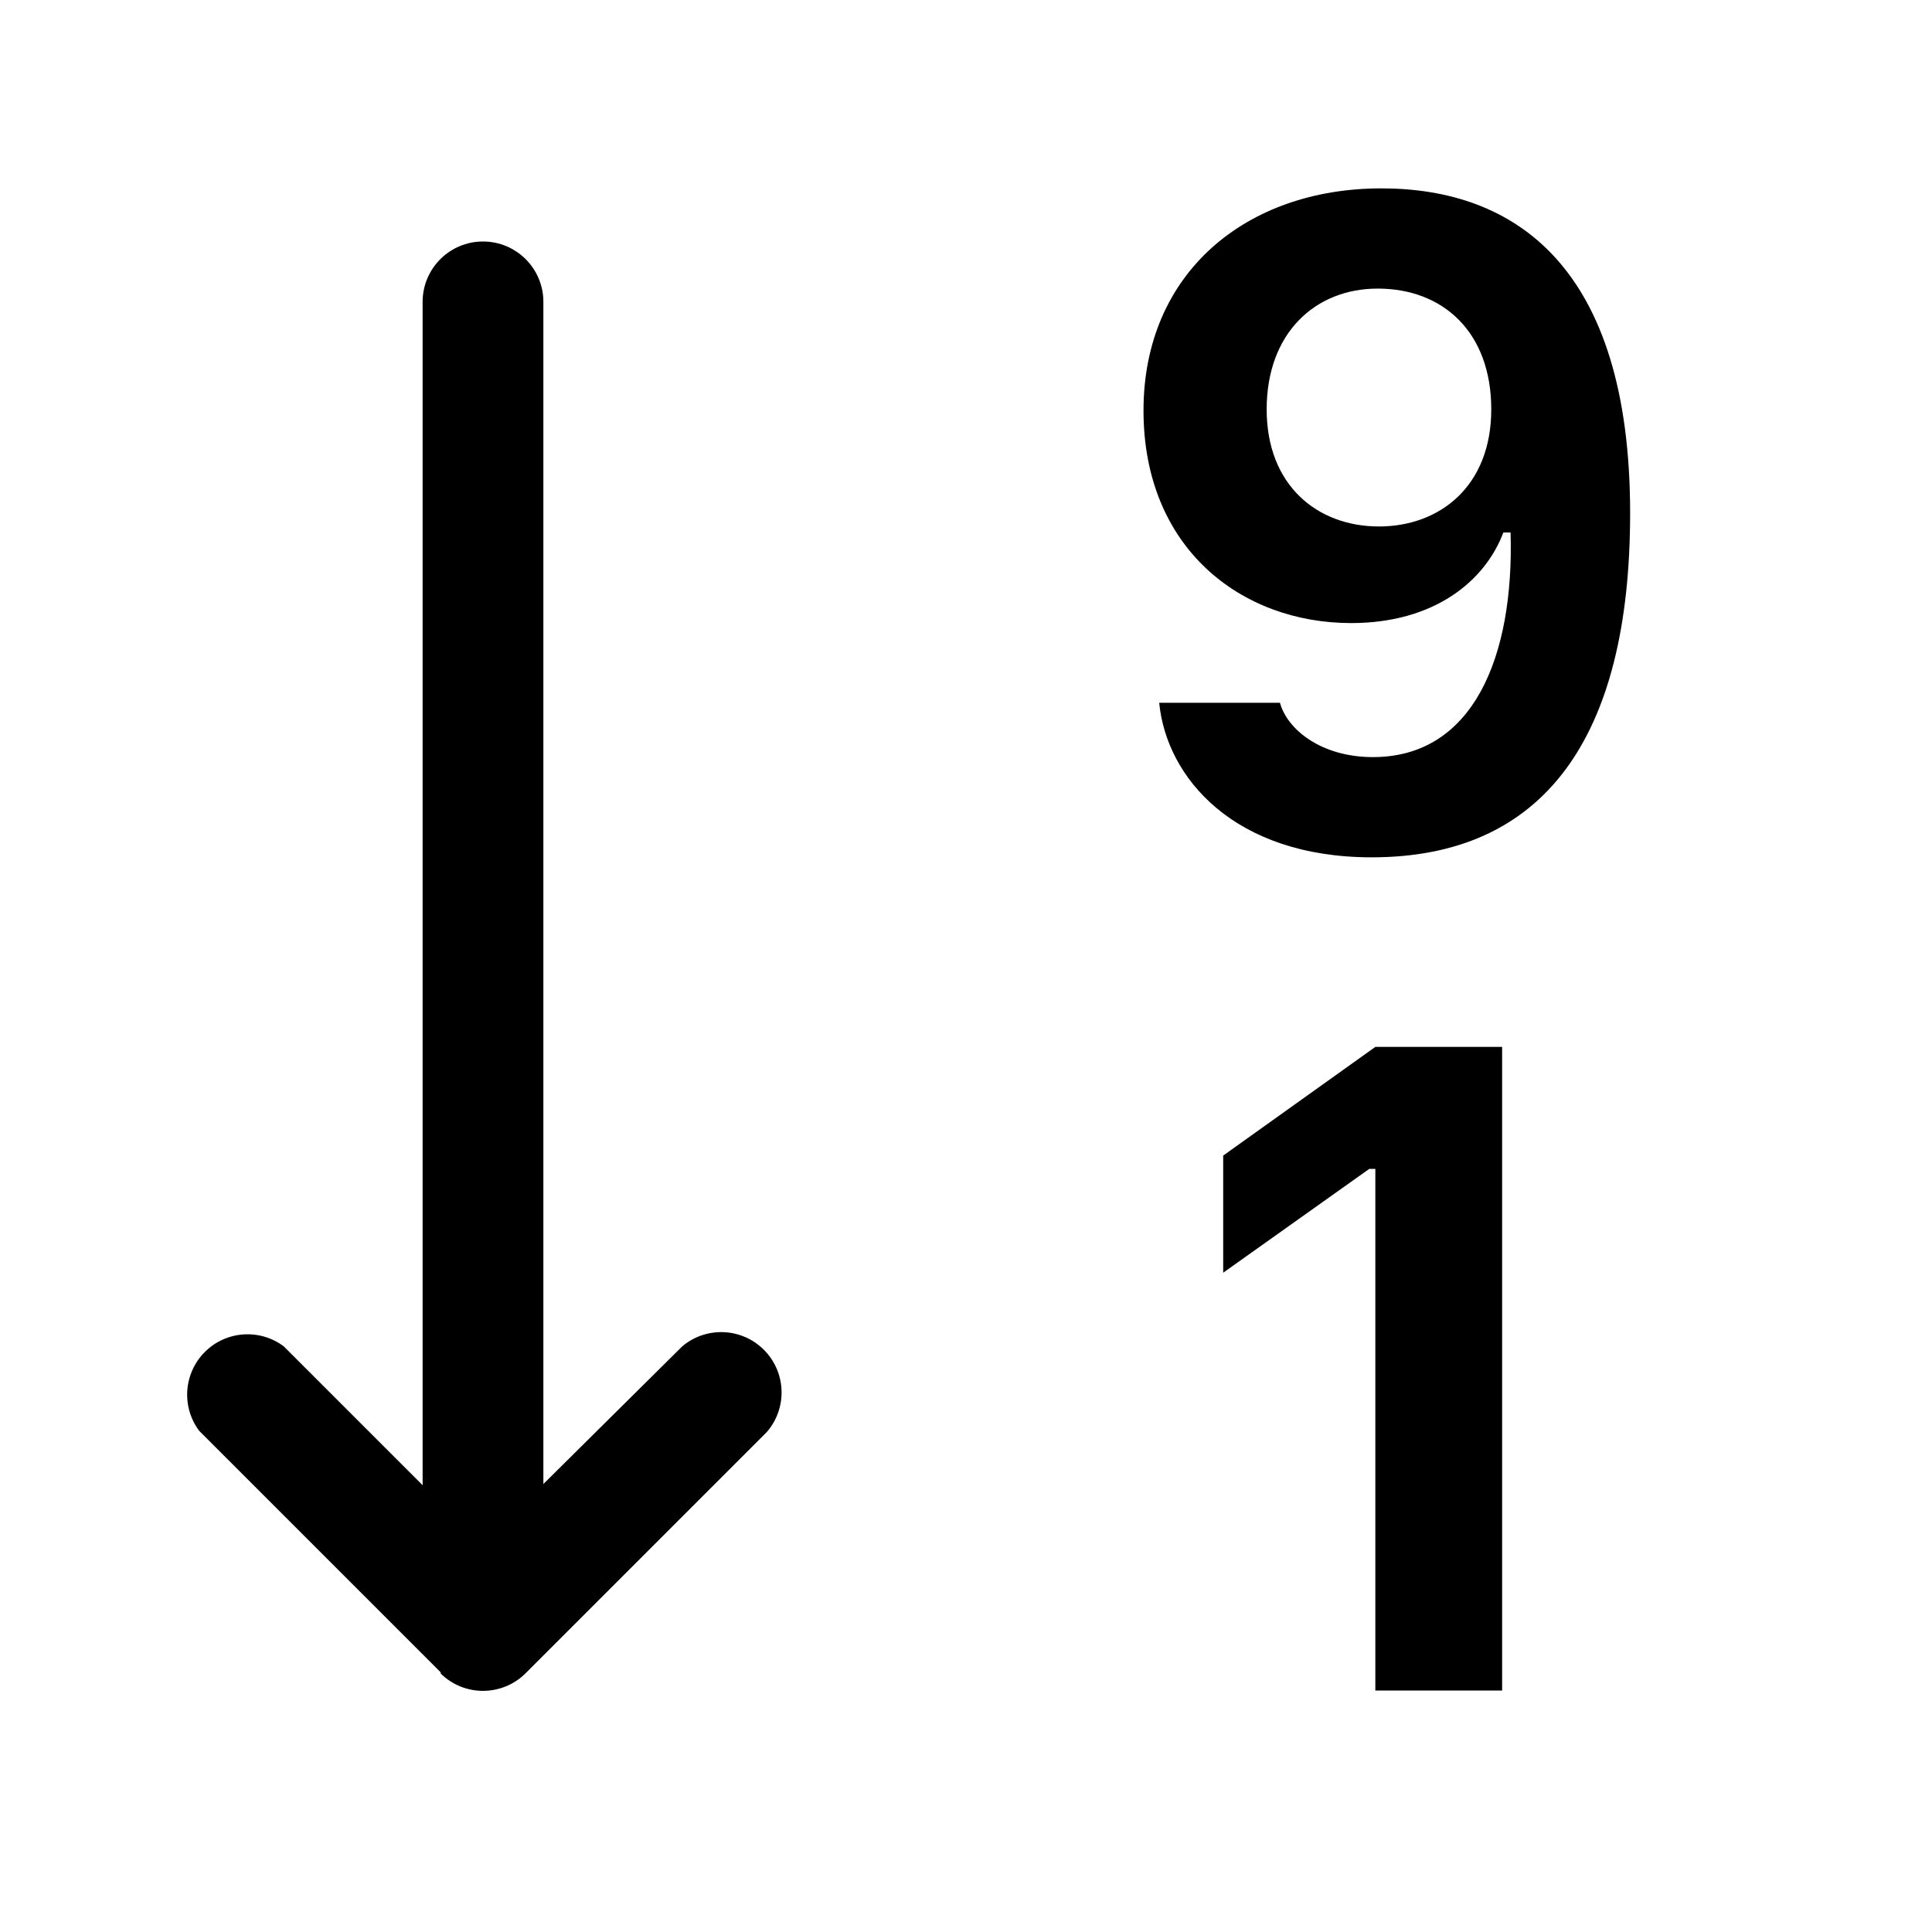
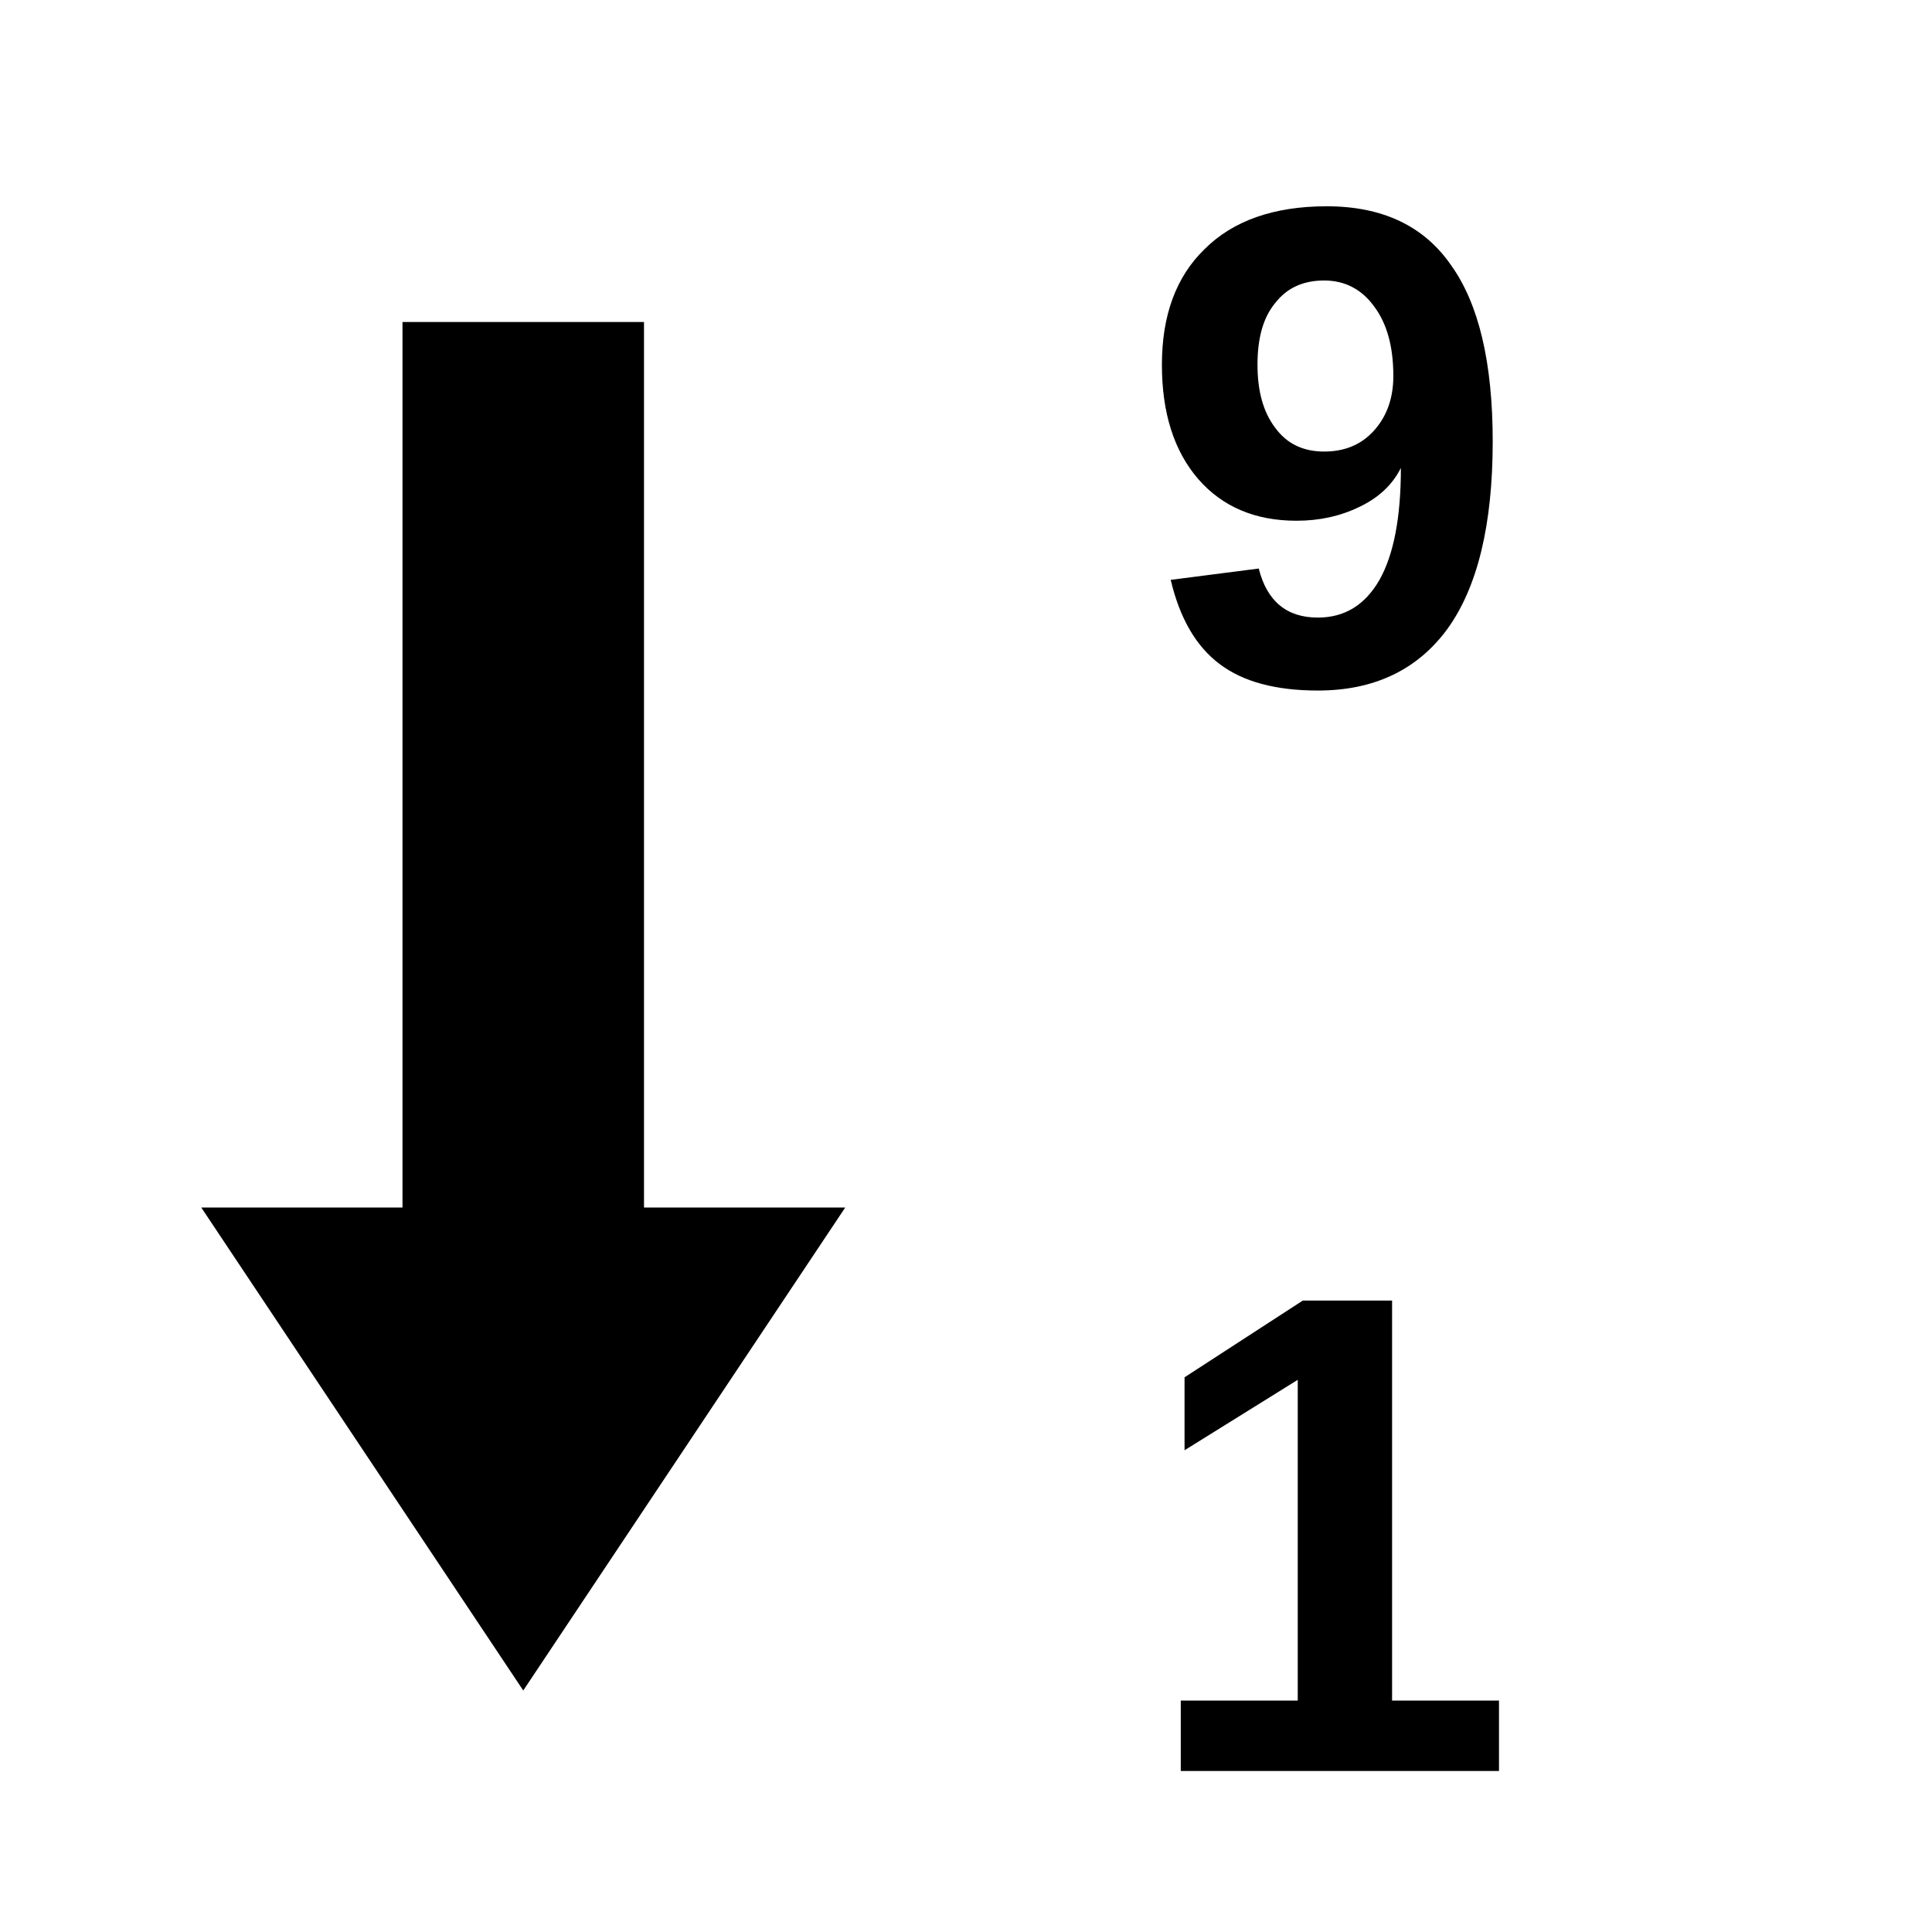
- <svg xmlns="http://www.w3.org/2000/svg" viewBox="0 0 16 16">
-   <path fill-rule="evenodd" d="M11.36 7.1c-1.14 0-1.7-.66-1.76-1.28h1c.06.22.34.45.77.45.83 0 1.17-.83 1.14-1.86h-.06c-.15.4-.57.75-1.26.75-.91 0-1.72-.62-1.72-1.76s.85-1.84 1.97-1.84c1.1 0 2.06.64 2.06 2.69 0 1.87-.72 2.85-2.14 2.85m.06-2.74c.5 0 .93-.33.93-.97s-.4-1-.94-1c-.52 0-.92.37-.92 1s.42.97.93.97" />
-   <path d="M12.44 8.67V14h-1.05V9.68h-.05l-1.21.86v-.97l1.26-.9zM4.5 2.5a.5.5 0 0 0-1 0v9.8l-1.15-1.15a.5.5 0 0 0-.7.7l2 2v.01a.5.5 0 0 0 .7 0l2-2a.5.5 0 0 0-.7-.71L4.5 12.29z" />
+ <svg xmlns="http://www.w3.org/2000/svg" viewBox="0 0 24 24">
+   <path d="M5 4h3v11H5zM2.5 15h8l-4 6z" />
+   <text x="16.5" y="8.5" font-family="Arial, Helvetica, sans-serif" font-size="8.5" font-weight="bold" text-anchor="middle">9</text>
+   <text x="16.5" y="22" font-family="Arial, Helvetica, sans-serif" font-size="8.5" font-weight="bold" text-anchor="middle">1</text>
</svg>
